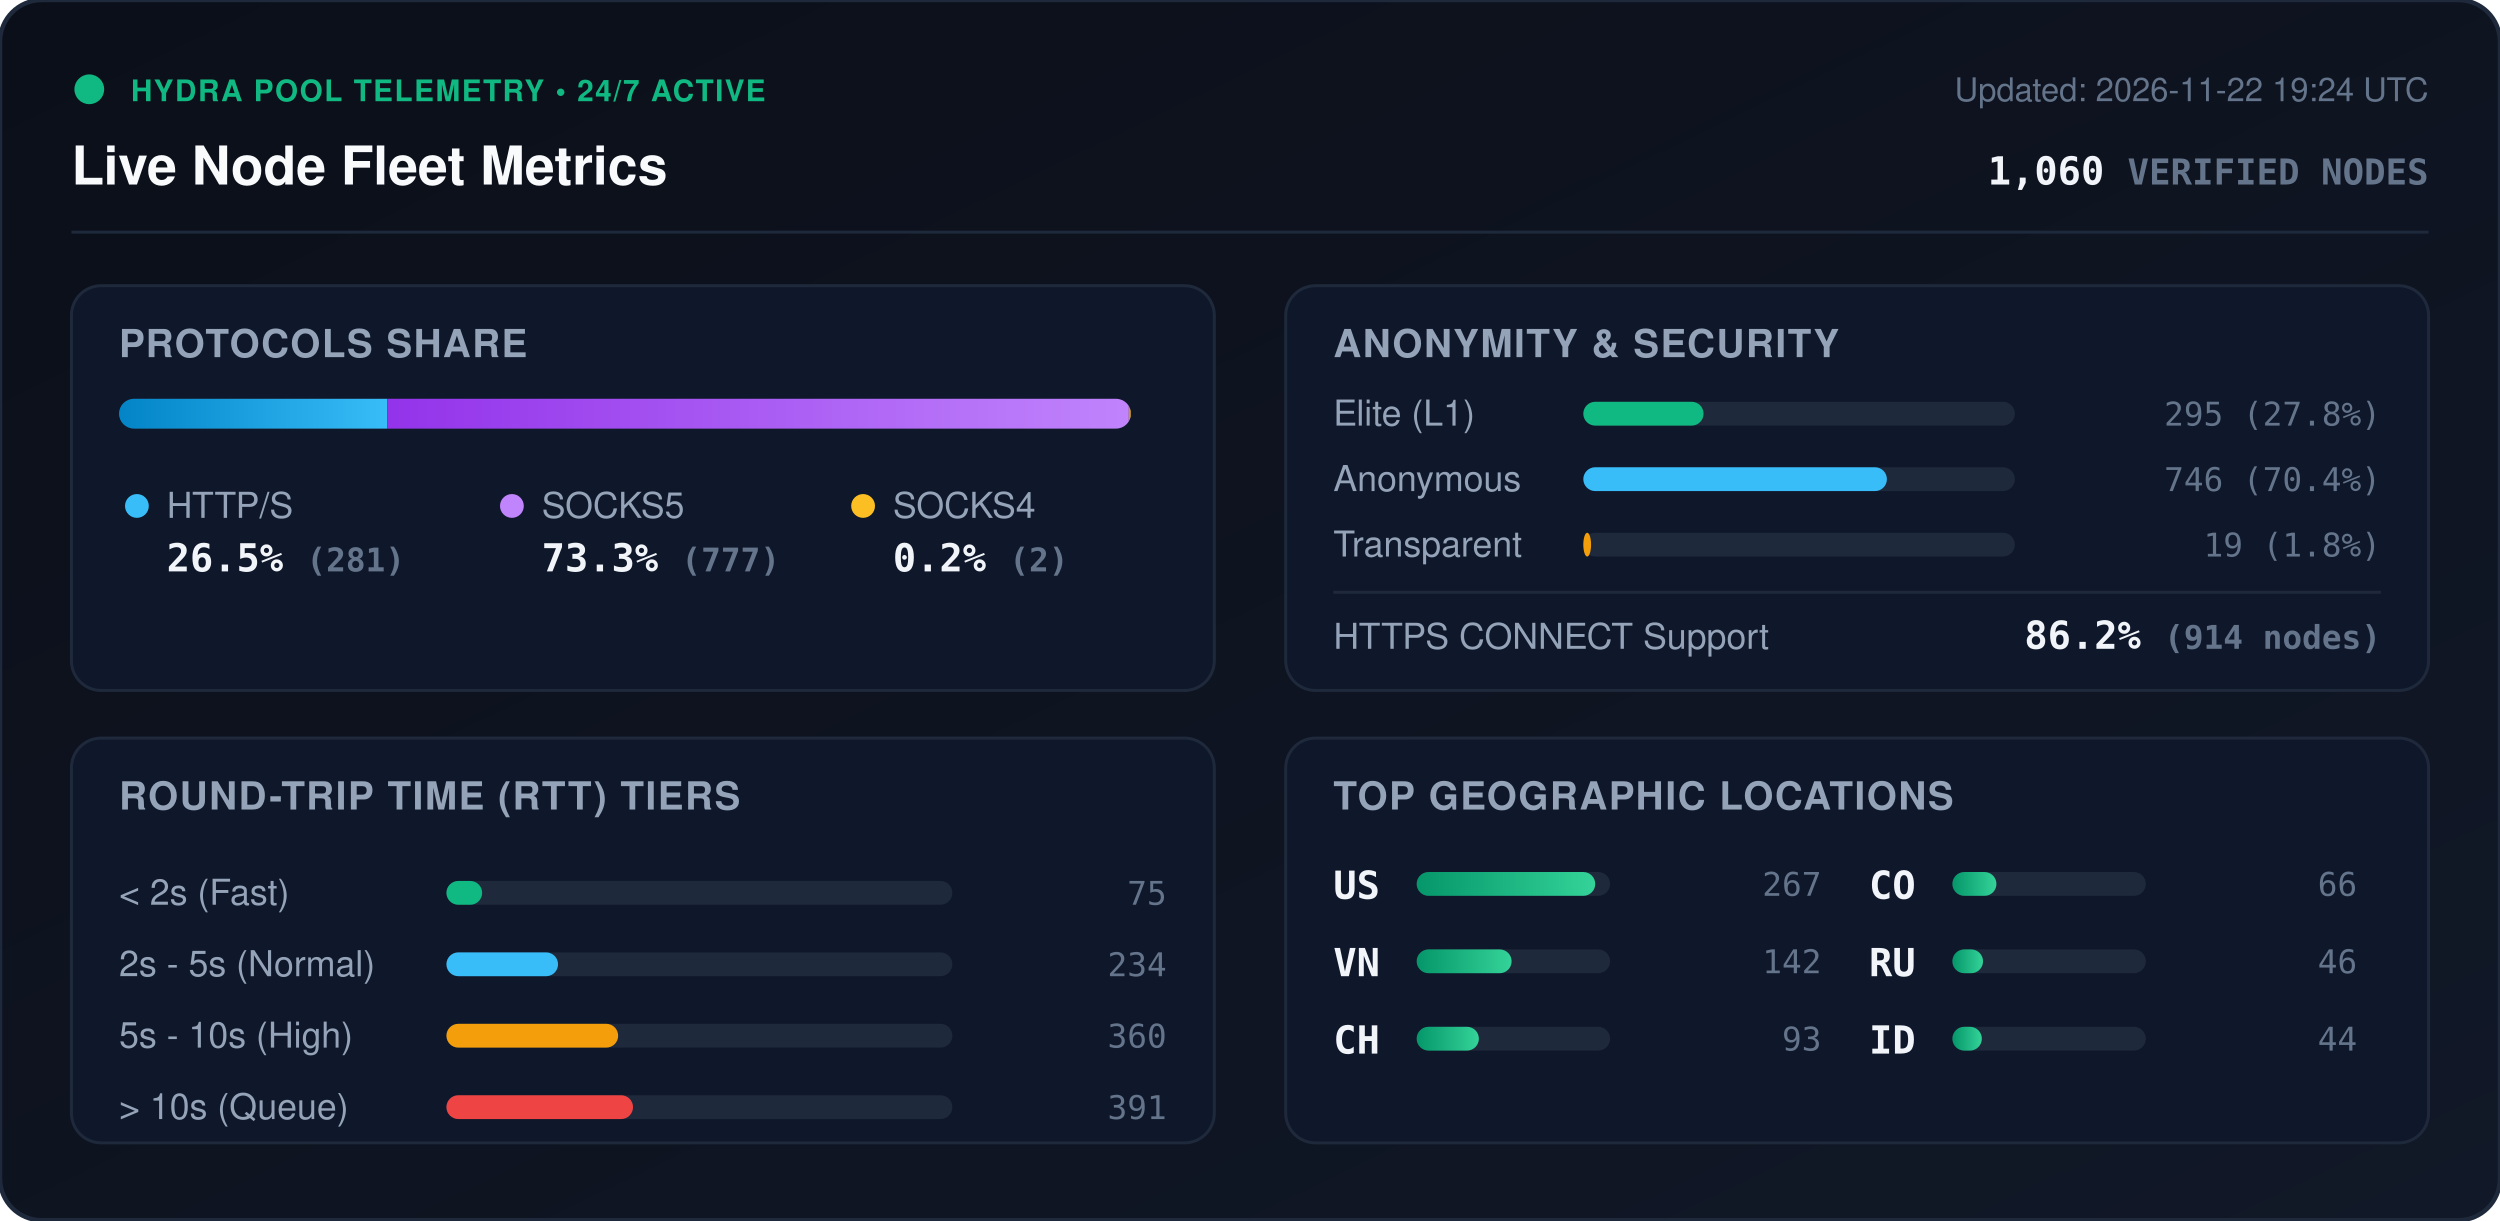
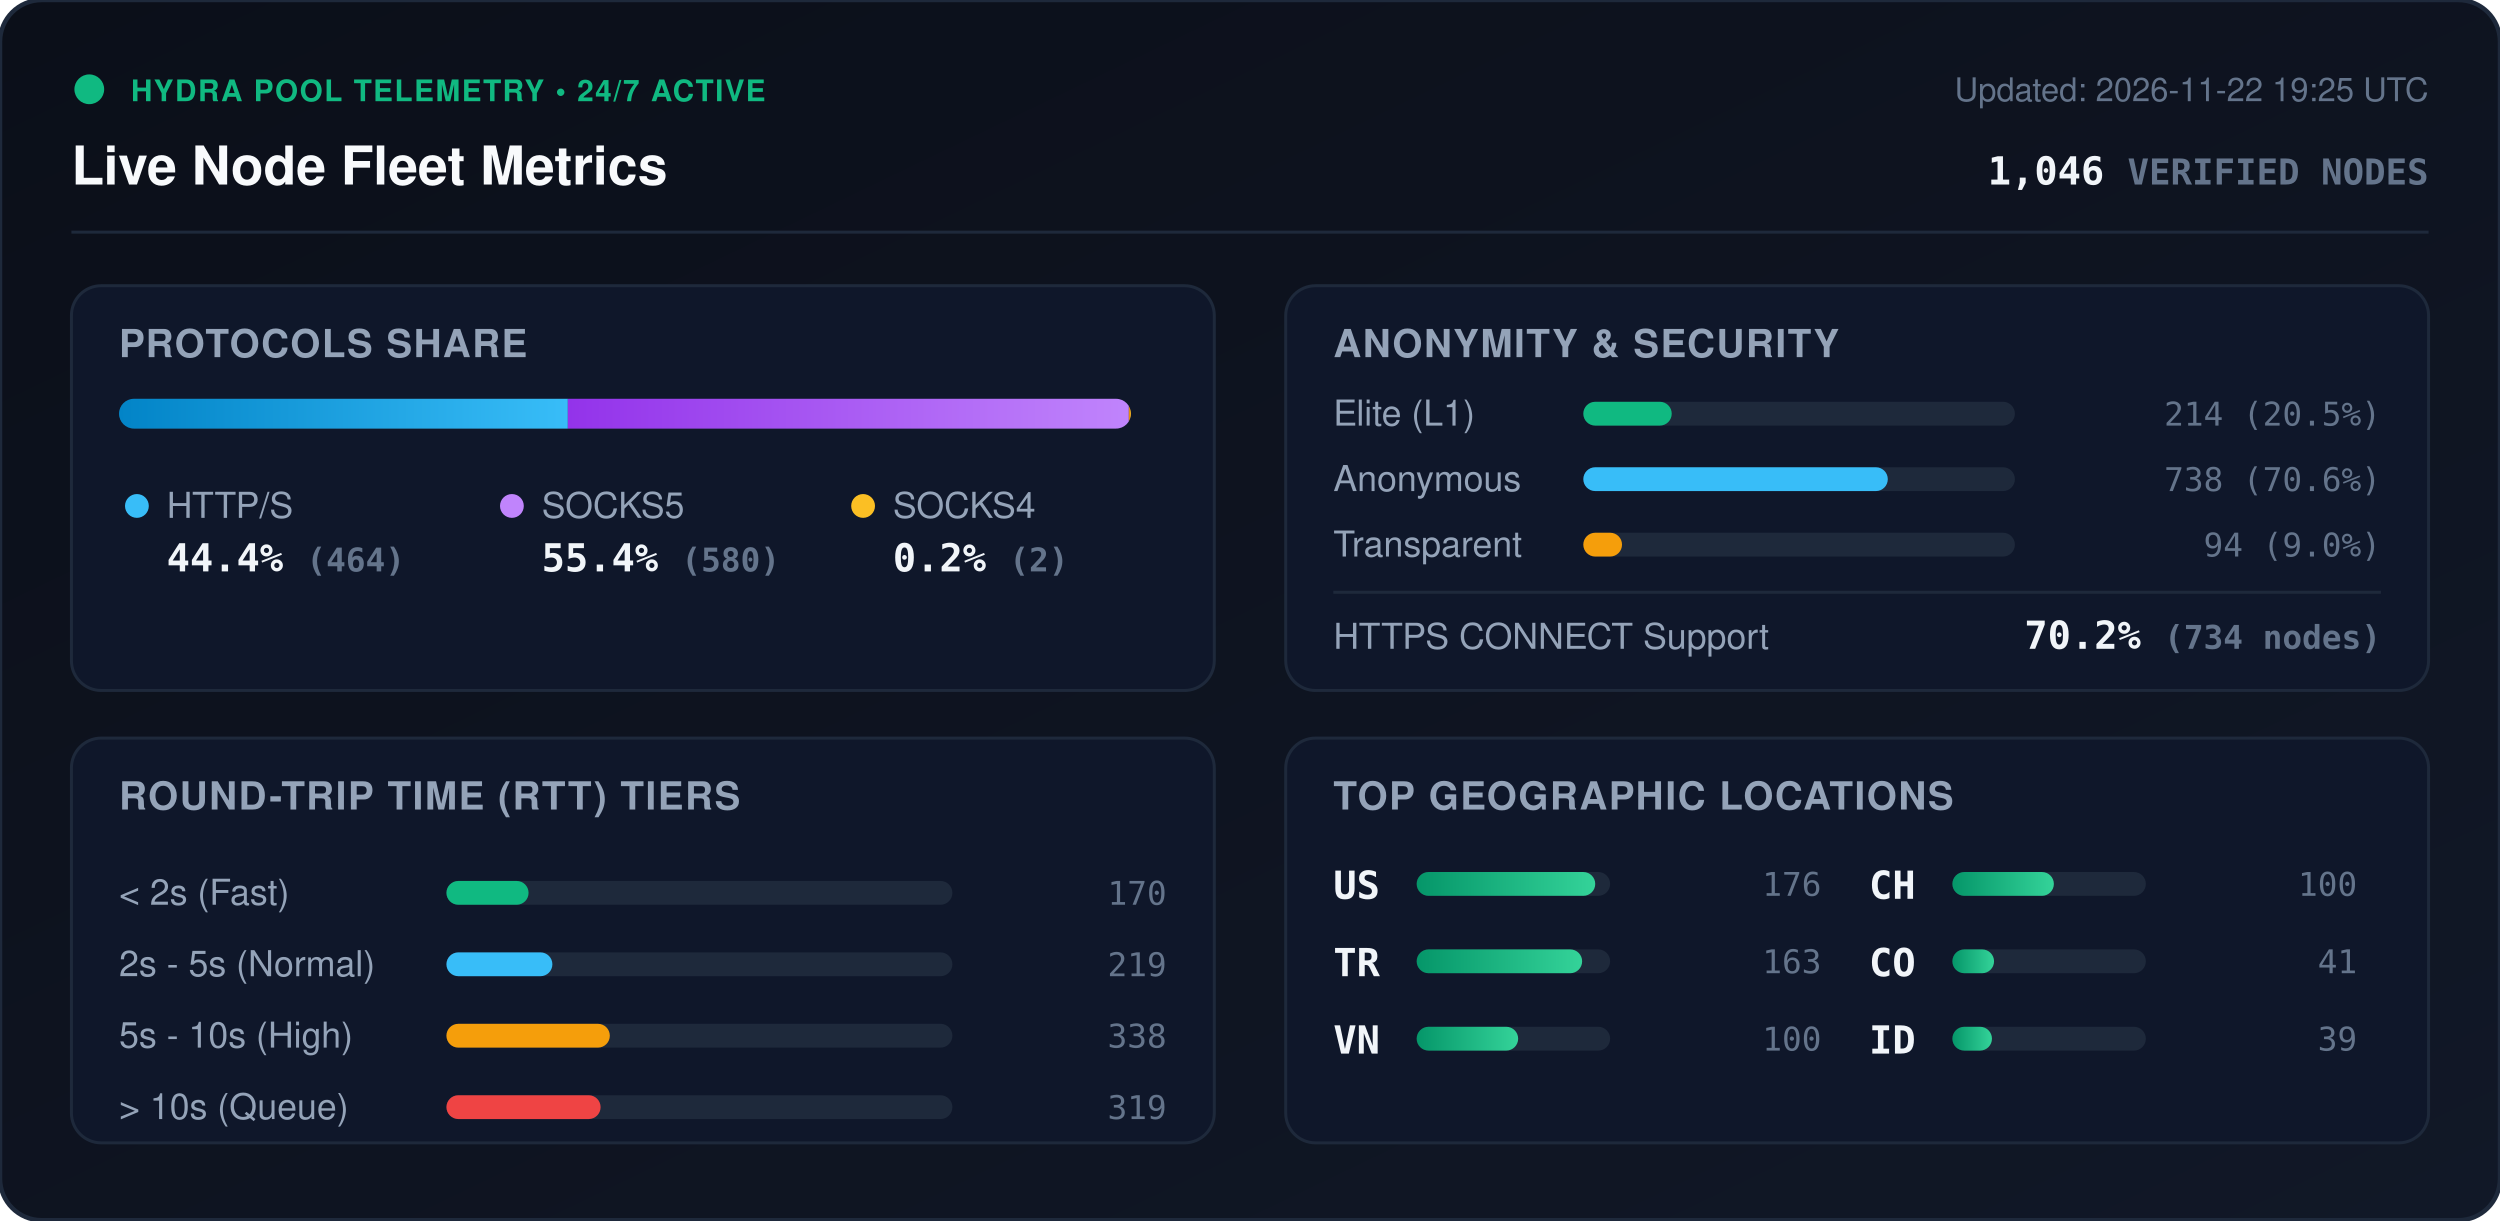
<svg xmlns="http://www.w3.org/2000/svg" viewBox="0 0 840 410" width="840" height="410" style="max-width: 100%; height: auto;">
  <defs>
    <linearGradient id="bg" x1="0%" y1="0%" x2="100%" y2="100%">
      <stop offset="0%" stop-color="#0b0f19" />
      <stop offset="100%" stop-color="#111827" />
    </linearGradient>
    <linearGradient id="bar-http" x1="0%" y1="0%" x2="100%" y2="0%">
      <stop offset="0%" stop-color="#0284c7" />
      <stop offset="100%" stop-color="#38bdf8" />
    </linearGradient>
    <linearGradient id="bar-socks5" x1="0%" y1="0%" x2="100%" y2="0%">
      <stop offset="0%" stop-color="#9333ea" />
      <stop offset="100%" stop-color="#c084fc" />
    </linearGradient>
    <linearGradient id="bar-socks4" x1="0%" y1="0%" x2="100%" y2="0%">
      <stop offset="0%" stop-color="#d97706" />
      <stop offset="100%" stop-color="#fbbf24" />
    </linearGradient>
    <linearGradient id="bar-green" x1="0%" y1="0%" x2="100%" y2="0%">
      <stop offset="0%" stop-color="#059669" />
      <stop offset="100%" stop-color="#34d399" />
    </linearGradient>
    <clipPath id="prog-track-clip">
      <rect width="340.0" height="10" rx="5" />
    </clipPath>
    <style>
      .title { font: 700 18px -apple-system, BlinkMacSystemFont, 'Segoe UI', Helvetica, Arial, sans-serif; fill: #f8fafc; }
      .sub { font: 500 11px -apple-system, BlinkMacSystemFont, 'Segoe UI', Helvetica, Arial, sans-serif; fill: #64748b; }
      .section-hdr { font: 600 13px -apple-system, BlinkMacSystemFont, 'Segoe UI', Helvetica, Arial, sans-serif; fill: #94a3b8; letter-spacing: 0.5px; }
      .metric-val { font: 700 13px -apple-system, BlinkMacSystemFont, 'Segoe UI', Helvetica, Arial, sans-serif; fill: #f1f5f9; }
      .metric-lbl { font: 500 12px -apple-system, BlinkMacSystemFont, 'Segoe UI', Helvetica, Arial, sans-serif; fill: #94a3b8; }
      .badge-txt { font: 700 10px -apple-system, BlinkMacSystemFont, 'Segoe UI', Helvetica, Arial, sans-serif; fill: #10b981; letter-spacing: 0.5px; }
      .mono { font-family: ui-monospace, SFMono-Regular, Menlo, Monaco, Consolas, monospace; }
      .pulse { animation: beacon 2s infinite ease-in-out; }
      @keyframes beacon { 0%, 100% { opacity: 1; } 50% { opacity: 0.35; } }
    </style>
  </defs>
  <rect width="840" height="410" rx="14" fill="url(#bg)" stroke="#1e293b" stroke-width="1.5" />
  <g transform="translate(24, 24)">
    <circle cx="6" cy="6" r="5" fill="#10b981" class="pulse" />
    <text x="20" y="10" class="badge-txt">HYDRA POOL TELEMETRY • 24/7 ACTIVE</text>
    <text x="0" y="38" class="title">Live Node Fleet Metrics</text>
-     <text x="792" y="10" text-anchor="end" class="sub">Updated: 2026-11-22 19:24 UTC</text>
-     <text x="792" y="38" text-anchor="end" class="metric-val mono" fill="#38bdf8">1,060 <tspan font-size="12" fill="#64748b">VERIFIED NODES</tspan>
+     <text x="792" y="10" text-anchor="end" class="sub">Updated: 2026-11-22 19:25 UTC</text>
+     <text x="792" y="38" text-anchor="end" class="metric-val mono" fill="#38bdf8">1,046 <tspan font-size="12" fill="#64748b">VERIFIED NODES</tspan>
    </text>
  </g>
  <line x1="24" y1="78" x2="816" y2="78" stroke="#1e293b" stroke-width="1" />
  <g transform="translate(24, 96)">
    <rect width="384" height="136" rx="10" fill="#0f172a" stroke="#1e293b" />
    <text x="16" y="24" class="section-hdr">PROTOCOLS SHARE</text>
    <g transform="translate(16, 38)">
      <rect width="340.0" height="10" rx="5" fill="#1e293b" />
      <g clip-path="url(#prog-track-clip)">
-         <rect x="0" width="90.1" height="10" fill="url(#bar-http)" />
-         <rect x="90.1" width="249.2" height="10" fill="url(#bar-socks5)" />
-         <rect x="339.3" width="0.6" height="10" fill="url(#bar-socks4)" />
+         <rect x="0" width="150.8" height="10" fill="url(#bar-http)" />
+         <rect x="150.8" width="188.5" height="10" fill="url(#bar-socks5)" />
+         <rect x="339.3" width="0.7" height="10" fill="url(#bar-socks4)" />
      </g>
    </g>
    <g transform="translate(16, 68)">
      <circle cx="6" cy="6" r="4" fill="#38bdf8" />
      <text x="16" y="10" class="metric-lbl">HTTP/S</text>
-       <text x="16" y="28" class="metric-val mono">26.5% <tspan font-size="11" fill="#64748b">(281)</tspan>
+       <text x="16" y="28" class="metric-val mono">44.4% <tspan font-size="11" fill="#64748b">(464)</tspan>
      </text>
      <circle cx="132" cy="6" r="4" fill="#c084fc" />
      <text x="142" y="10" class="metric-lbl">SOCKS5</text>
-       <text x="142" y="28" class="metric-val mono">73.3% <tspan font-size="11" fill="#64748b">(777)</tspan>
+       <text x="142" y="28" class="metric-val mono">55.4% <tspan font-size="11" fill="#64748b">(580)</tspan>
      </text>
      <circle cx="250" cy="6" r="4" fill="#fbbf24" />
      <text x="260" y="10" class="metric-lbl">SOCKS4</text>
      <text x="260" y="28" class="metric-val mono">0.2% <tspan font-size="11" fill="#64748b">(2)</tspan>
      </text>
    </g>
  </g>
  <g transform="translate(432, 96)">
    <rect width="384" height="136" rx="10" fill="#0f172a" stroke="#1e293b" />
    <text x="16" y="24" class="section-hdr">ANONYMITY &amp; SECURITY</text>
    <text x="16" y="47" class="metric-lbl">Elite (L1)</text>
    <rect x="100" y="39" width="145.0" height="8" rx="4" fill="#1e293b" />
-     <rect x="100" y="39" width="40.4" height="8" rx="4" fill="#10b981" />
-     <text x="368" y="47" text-anchor="end" class="mono sub" fill="#e2e8f0">295 (27.8%)</text>
+     <rect x="100" y="39" width="29.7" height="8" rx="4" fill="#10b981" />
+     <text x="368" y="47" text-anchor="end" class="mono sub" fill="#e2e8f0">214 (20.5%)</text>
    <text x="16" y="69" class="metric-lbl">Anonymous</text>
    <rect x="100" y="61" width="145.0" height="8" rx="4" fill="#1e293b" />
-     <rect x="100" y="61" width="102.0" height="8" rx="4" fill="#38bdf8" />
-     <text x="368" y="69" text-anchor="end" class="mono sub" fill="#e2e8f0">746 (70.4%)</text>
+     <rect x="100" y="61" width="102.3" height="8" rx="4" fill="#38bdf8" />
+     <text x="368" y="69" text-anchor="end" class="mono sub" fill="#e2e8f0">738 (70.6%)</text>
    <text x="16" y="91" class="metric-lbl">Transparent</text>
    <rect x="100" y="83" width="145.0" height="8" rx="4" fill="#1e293b" />
-     <rect x="100" y="83" width="2.6" height="8" rx="4" fill="#f59e0b" />
-     <text x="368" y="91" text-anchor="end" class="mono sub" fill="#e2e8f0">19 (1.8%)</text>
+     <rect x="100" y="83" width="13.0" height="8" rx="4" fill="#f59e0b" />
+     <text x="368" y="91" text-anchor="end" class="mono sub" fill="#e2e8f0">94 (9.0%)</text>
    <line x1="16" y1="103" x2="368" y2="103" stroke="#1e293b" stroke-width="1" />
    <text x="16" y="122" class="metric-lbl">HTTPS CONNECT Support</text>
-     <text x="368" y="122" text-anchor="end" class="metric-val mono" fill="#34d399">86.2% <tspan font-size="11" fill="#64748b">(914 nodes)</tspan>
+     <text x="368" y="122" text-anchor="end" class="metric-val mono" fill="#34d399">70.2% <tspan font-size="11" fill="#64748b">(734 nodes)</tspan>
    </text>
  </g>
  <g transform="translate(24, 248)">
    <rect width="384" height="136" rx="10" fill="#0f172a" stroke="#1e293b" />
    <text x="16" y="24" class="section-hdr">ROUND-TRIP TIME (RTT) TIERS</text>
    <g transform="translate(16, 42)">
      <text x="0" y="14" class="metric-lbl">&lt; 2s (Fast)</text>
      <rect x="110" y="6" width="170" height="8" rx="4" fill="#1e293b" />
-       <rect x="110" y="6" width="12.0" height="8" rx="4" fill="#10b981" />
-       <text x="352" y="14" text-anchor="end" class="mono sub">75</text>
+       <rect x="110" y="6" width="27.6" height="8" rx="4" fill="#10b981" />
+       <text x="352" y="14" text-anchor="end" class="mono sub">170</text>
      <text x="0" y="38" class="metric-lbl">2s - 5s (Normal)</text>
      <rect x="110" y="30" width="170" height="8" rx="4" fill="#1e293b" />
-       <rect x="110" y="30" width="37.5" height="8" rx="4" fill="#38bdf8" />
-       <text x="352" y="38" text-anchor="end" class="mono sub">234</text>
+       <rect x="110" y="30" width="35.6" height="8" rx="4" fill="#38bdf8" />
+       <text x="352" y="38" text-anchor="end" class="mono sub">219</text>
      <text x="0" y="62" class="metric-lbl">5s - 10s (High)</text>
      <rect x="110" y="54" width="170" height="8" rx="4" fill="#1e293b" />
-       <rect x="110" y="54" width="57.7" height="8" rx="4" fill="#f59e0b" />
-       <text x="352" y="62" text-anchor="end" class="mono sub">360</text>
+       <rect x="110" y="54" width="54.9" height="8" rx="4" fill="#f59e0b" />
+       <text x="352" y="62" text-anchor="end" class="mono sub">338</text>
      <text x="0" y="86" class="metric-lbl">&gt; 10s (Queue)</text>
      <rect x="110" y="78" width="170" height="8" rx="4" fill="#1e293b" />
-       <rect x="110" y="78" width="62.7" height="8" rx="4" fill="#ef4444" />
-       <text x="352" y="86" text-anchor="end" class="mono sub">391</text>
+       <rect x="110" y="78" width="51.8" height="8" rx="4" fill="#ef4444" />
+       <text x="352" y="86" text-anchor="end" class="mono sub">319</text>
    </g>
  </g>
  <g transform="translate(432, 248)">
    <rect width="384" height="136" rx="10" fill="#0f172a" stroke="#1e293b" />
    <text x="16" y="24" class="section-hdr">TOP GEOGRAPHIC LOCATIONS</text>
    <g transform="translate(16, 42)">
      <g transform="translate(0, 0)">
        <text x="0" y="12" class="mono metric-val" font-size="12">US</text>
        <rect x="28" y="3" width="65" height="8" rx="4" fill="#1e293b" />
        <rect x="28" y="3" width="60.0" height="8" rx="4" fill="url(#bar-green)" />
-         <text x="164" y="11" text-anchor="end" class="mono sub">267</text>
+         <text x="164" y="11" text-anchor="end" class="mono sub">176</text>
      </g>
      <g transform="translate(0, 26)">
+         <text x="0" y="12" class="mono metric-val" font-size="12">TR</text>
+         <rect x="28" y="3" width="65" height="8" rx="4" fill="#1e293b" />
+         <rect x="28" y="3" width="55.6" height="8" rx="4" fill="url(#bar-green)" />
+         <text x="164" y="11" text-anchor="end" class="mono sub">163</text>
+       </g>
+       <g transform="translate(0, 52)">
        <text x="0" y="12" class="mono metric-val" font-size="12">VN</text>
        <rect x="28" y="3" width="65" height="8" rx="4" fill="#1e293b" />
-         <rect x="28" y="3" width="31.9" height="8" rx="4" fill="url(#bar-green)" />
-         <text x="164" y="11" text-anchor="end" class="mono sub">142</text>
+         <rect x="28" y="3" width="34.1" height="8" rx="4" fill="url(#bar-green)" />
+         <text x="164" y="11" text-anchor="end" class="mono sub">100</text>
      </g>
-       <g transform="translate(0, 52)">
+       <g transform="translate(180, 0)">
        <text x="0" y="12" class="mono metric-val" font-size="12">CH</text>
        <rect x="28" y="3" width="65" height="8" rx="4" fill="#1e293b" />
-         <rect x="28" y="3" width="20.9" height="8" rx="4" fill="url(#bar-green)" />
-         <text x="164" y="11" text-anchor="end" class="mono sub">93</text>
+         <rect x="28" y="3" width="34.1" height="8" rx="4" fill="url(#bar-green)" />
+         <text x="164" y="11" text-anchor="end" class="mono sub">100</text>
      </g>
-       <g transform="translate(180, 0)">
+       <g transform="translate(180, 26)">
        <text x="0" y="12" class="mono metric-val" font-size="12">CO</text>
        <rect x="28" y="3" width="65" height="8" rx="4" fill="#1e293b" />
-         <rect x="28" y="3" width="14.8" height="8" rx="4" fill="url(#bar-green)" />
-         <text x="164" y="11" text-anchor="end" class="mono sub">66</text>
-       </g>
-       <g transform="translate(180, 26)">
-         <text x="0" y="12" class="mono metric-val" font-size="12">RU</text>
-         <rect x="28" y="3" width="65" height="8" rx="4" fill="#1e293b" />
-         <rect x="28" y="3" width="10.3" height="8" rx="4" fill="url(#bar-green)" />
-         <text x="164" y="11" text-anchor="end" class="mono sub">46</text>
+         <rect x="28" y="3" width="14.0" height="8" rx="4" fill="url(#bar-green)" />
+         <text x="164" y="11" text-anchor="end" class="mono sub">41</text>
      </g>
      <g transform="translate(180, 52)">
        <text x="0" y="12" class="mono metric-val" font-size="12">ID</text>
        <rect x="28" y="3" width="65" height="8" rx="4" fill="#1e293b" />
-         <rect x="28" y="3" width="9.9" height="8" rx="4" fill="url(#bar-green)" />
-         <text x="164" y="11" text-anchor="end" class="mono sub">44</text>
+         <rect x="28" y="3" width="13.3" height="8" rx="4" fill="url(#bar-green)" />
+         <text x="164" y="11" text-anchor="end" class="mono sub">39</text>
      </g>
    </g>
  </g>
</svg>
